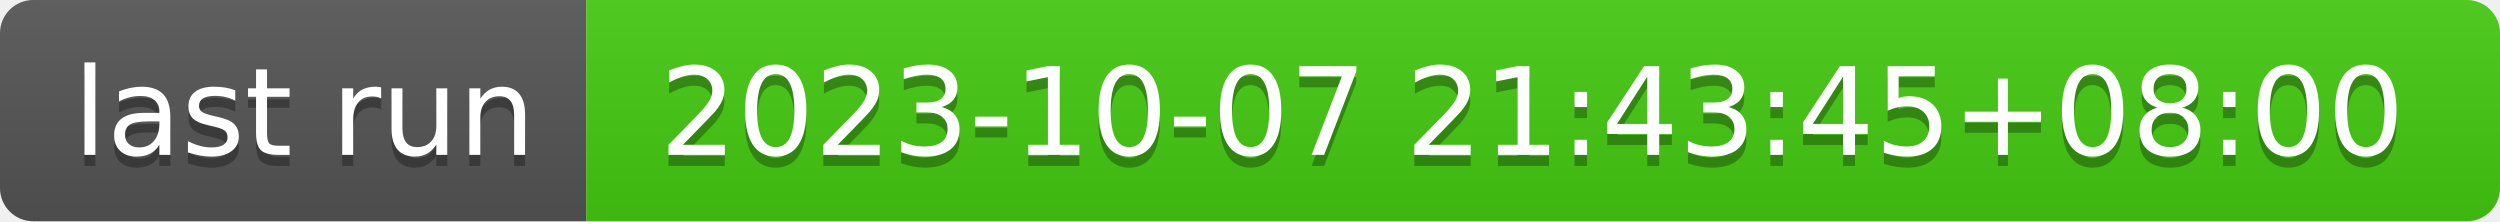
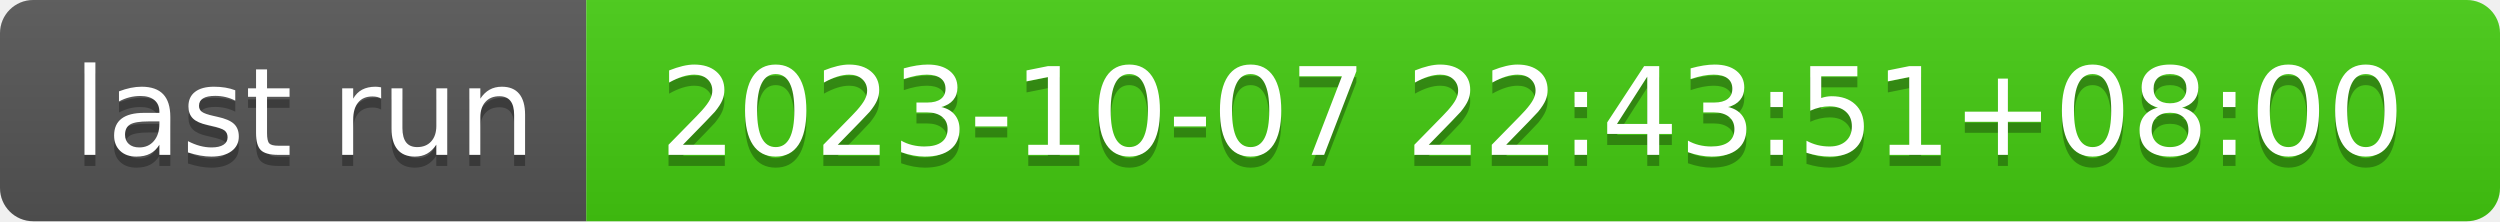
- <svg xmlns="http://www.w3.org/2000/svg" width="226" height="20" role="img" aria-label="last run: 2023-10-07 21:43:45+08:00">
+ <svg xmlns="http://www.w3.org/2000/svg" width="226" height="20" role="img" aria-label="last run: 2023-10-07 22:43:51+08:00">
  <linearGradient id="s" x2="0" y2="100%">
    <stop offset="0" stop-color="#bbb" stop-opacity=".1" />
    <stop offset="1" stop-opacity=".1" />
  </linearGradient>
  <clipPath id="r">
    <rect width="226" height="20" rx="3" fill="#fff" />
  </clipPath>
  <g clip-path="url(#r)">
    <rect width="53" height="20" fill="#555" />
    <rect x="53" width="173" height="20" fill="#4c1" />
    <rect width="226" height="20" fill="url(#s)" />
  </g>
  <g fill="#fff" text-anchor="middle" font-family="Verdana,Geneva,DejaVu Sans,sans-serif" text-rendering="geometricPrecision" font-size="110">
    <text aria-hidden="true" x="275" y="150" fill="#010101" fill-opacity=".3" transform="scale(.1)" textLength="430">last run</text>
    <text x="275" y="140" transform="scale(.1)" fill="#fff" textLength="430">last run</text>
-     <text aria-hidden="true" x="1385" y="150" fill="#010101" fill-opacity=".3" transform="scale(.1)" textLength="1630">2023-10-07 21:43:45+08:00</text>
-     <text x="1385" y="140" transform="scale(.1)" fill="#fff" textLength="1630">2023-10-07 21:43:45+08:00</text>
+     <text aria-hidden="true" x="1385" y="150" fill="#010101" fill-opacity=".3" transform="scale(.1)" textLength="1630">2023-10-07 22:43:51+08:00</text>
+     <text x="1385" y="140" transform="scale(.1)" fill="#fff" textLength="1630">2023-10-07 22:43:51+08:00</text>
  </g>
</svg>
